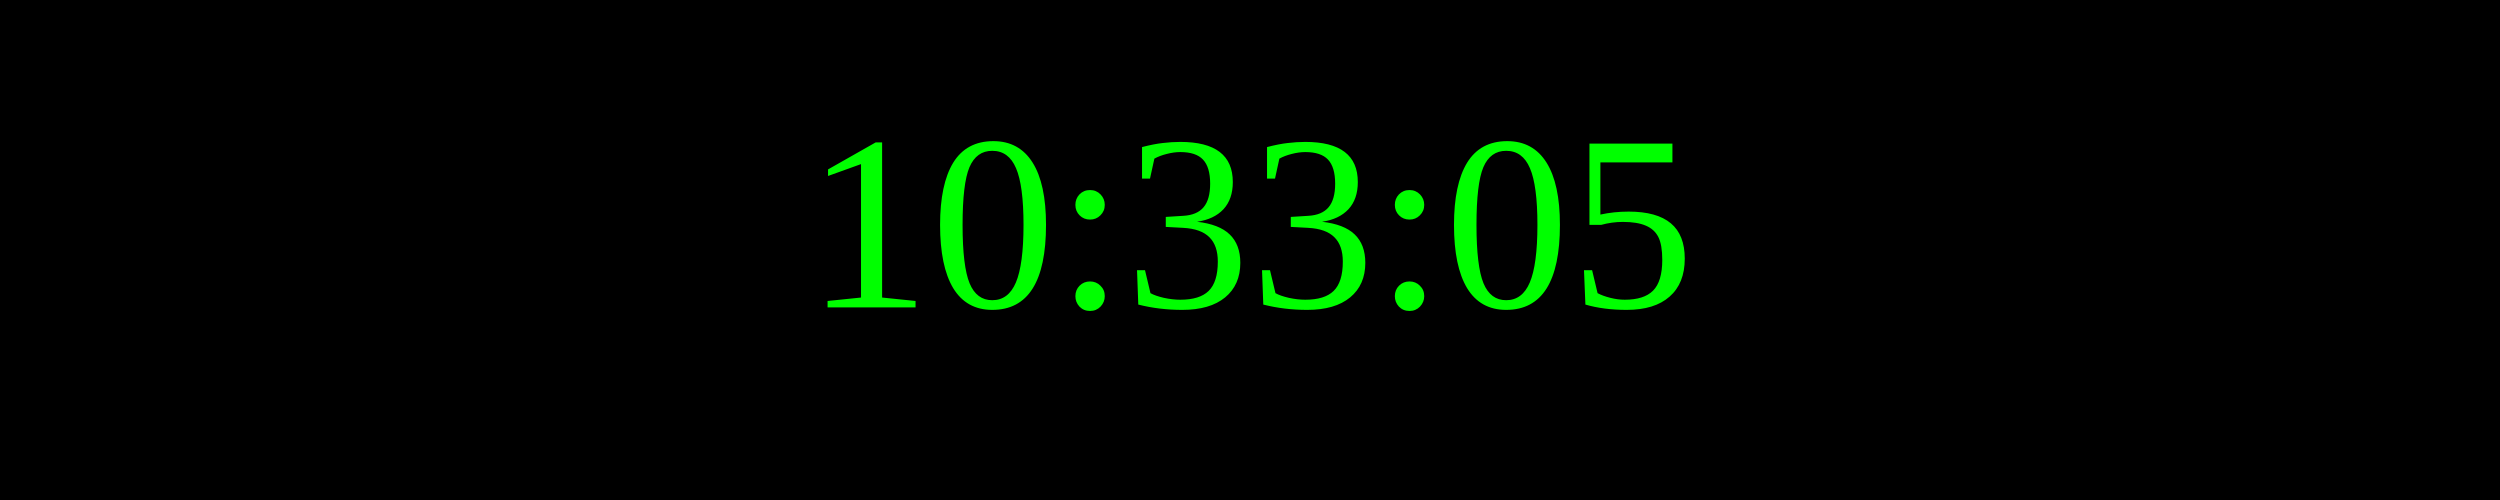
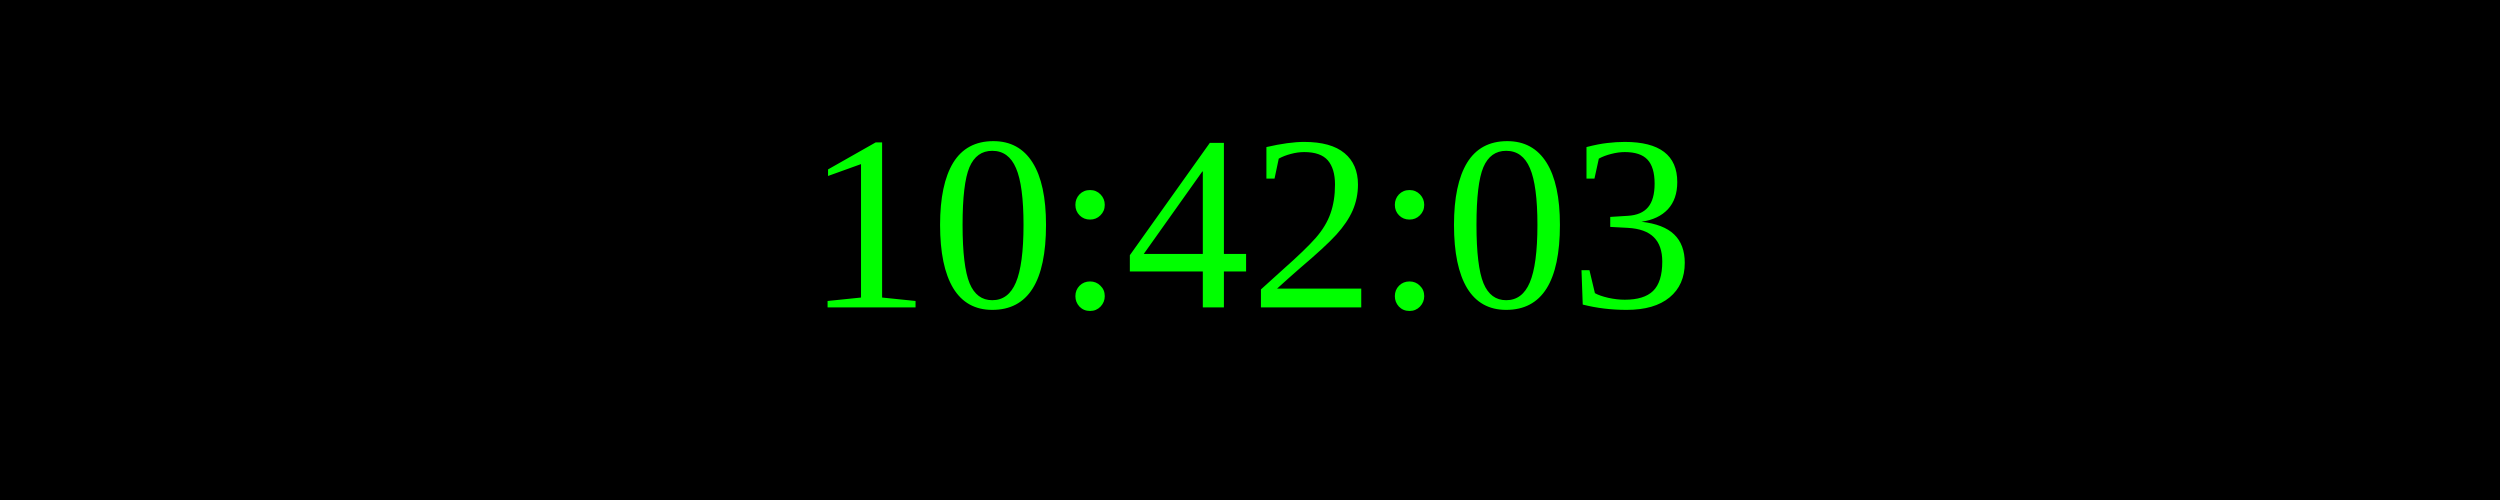
<svg xmlns="http://www.w3.org/2000/svg" width="250" height="50">
  <rect width="100%" height="100%" fill="black" />
  <text x="50%" y="50%" font-size="25" fill="lime" text-anchor="middle" dominant-baseline="middle">
- 10:33:05
+ 10:42:03
</text>
</svg>
